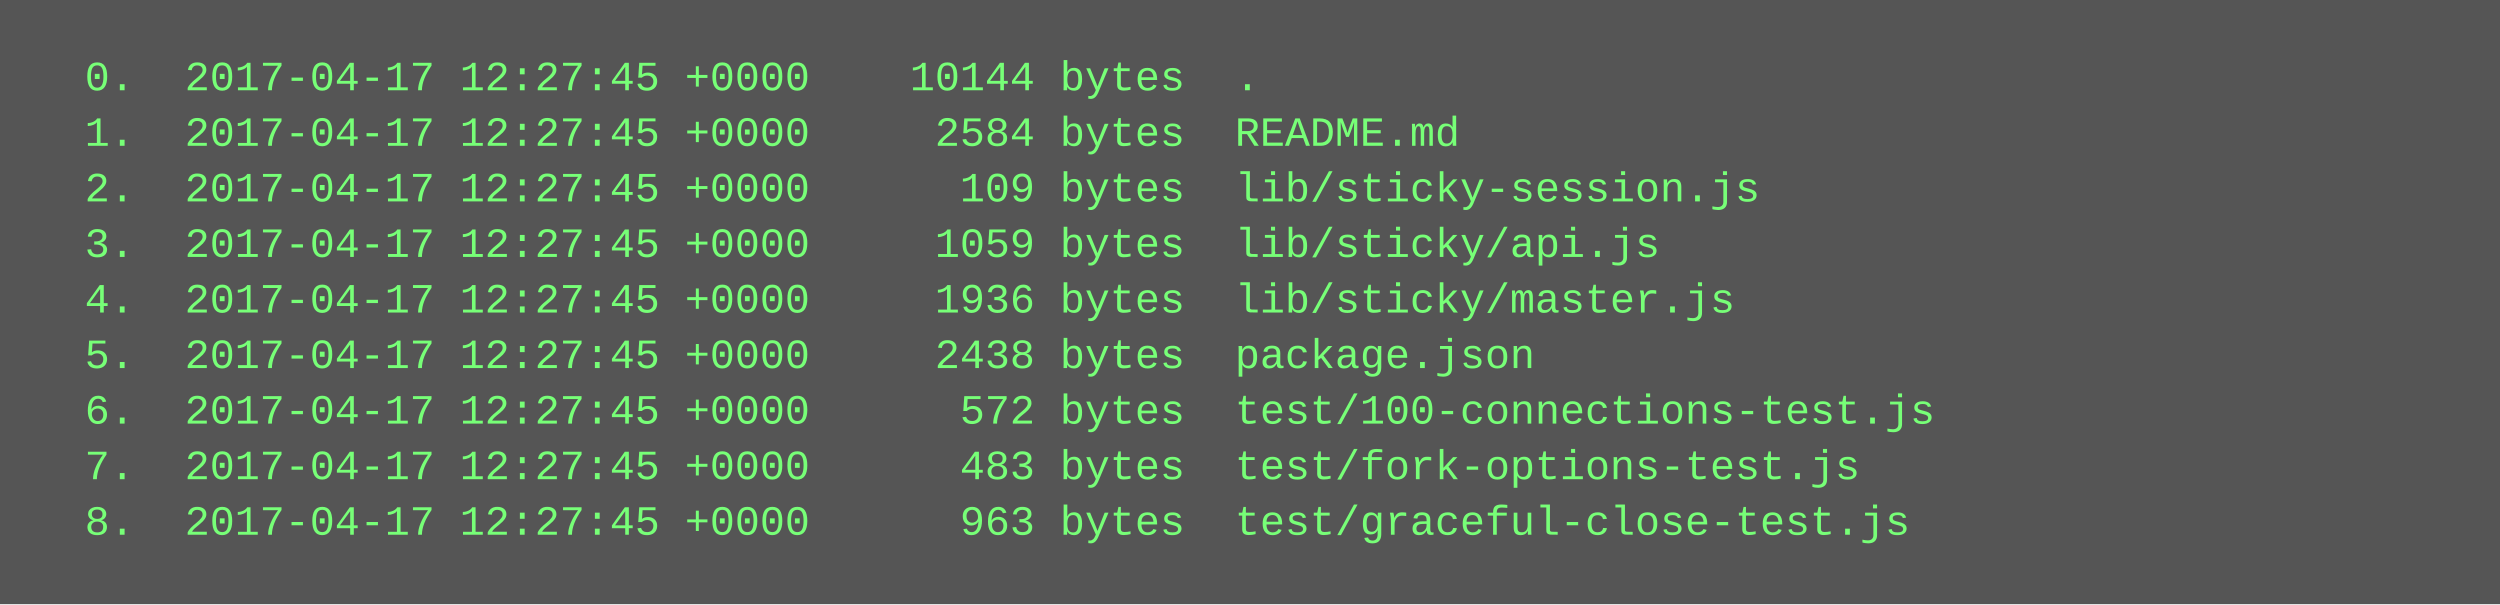
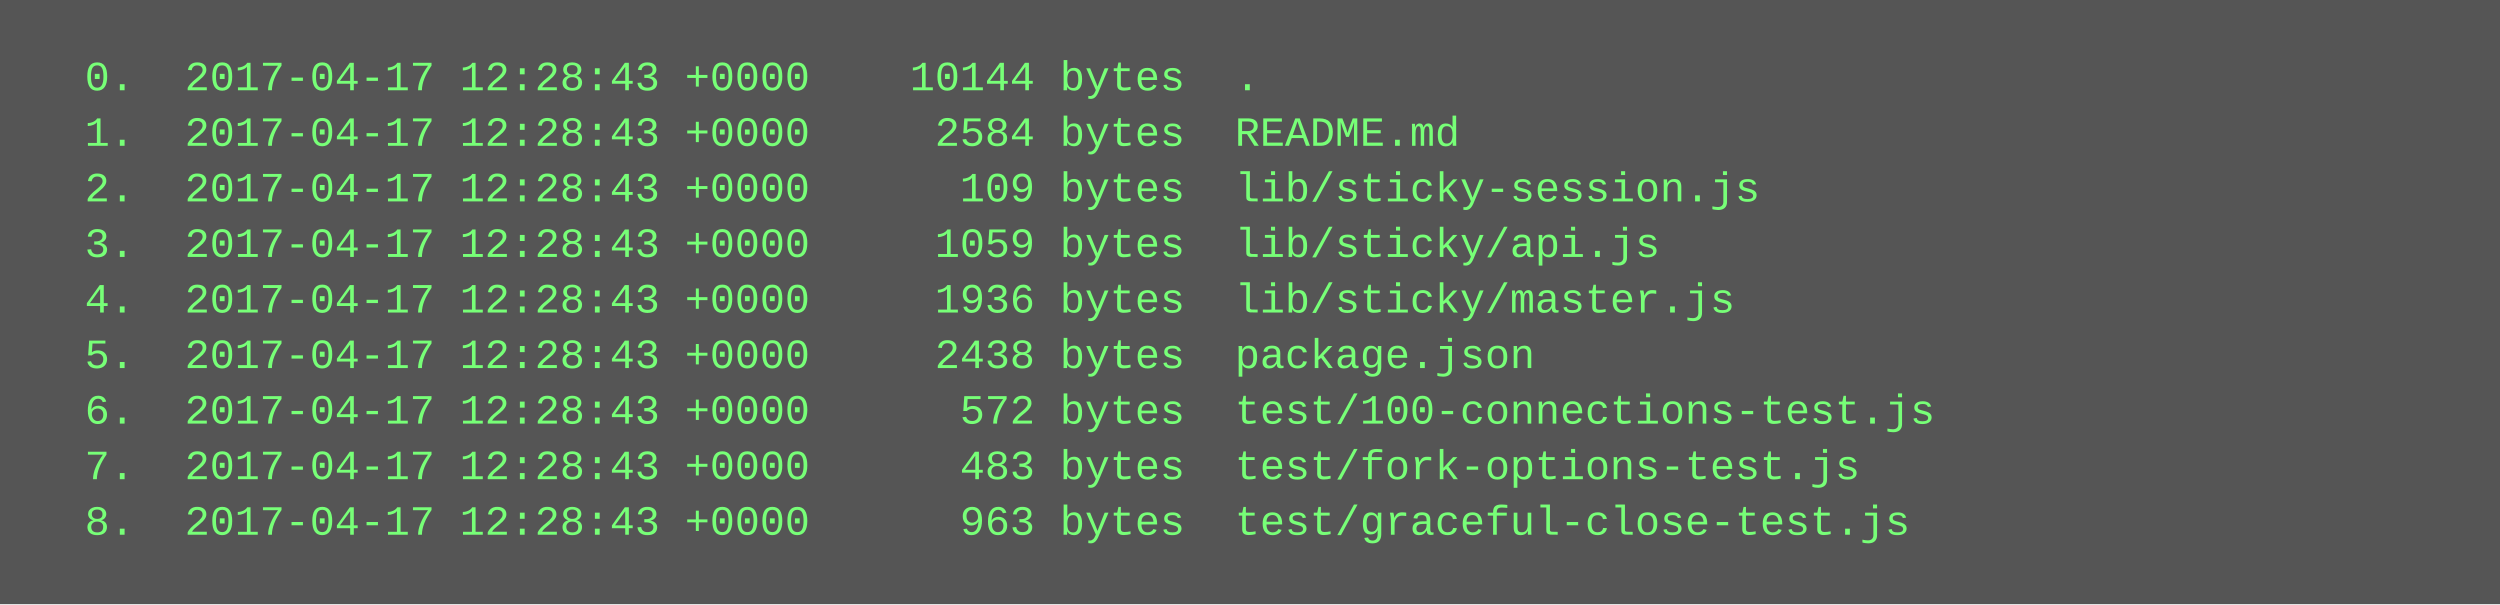
<svg xmlns="http://www.w3.org/2000/svg" height="174" width="720">
  <rect height="174" fill="#555" width="720" />
  <text fill="#7f7" font-family="Courier New" font-size="12" xml:space="preserve">
-     <tspan x="10" y="26">  0.  2017-04-17 12:27:45 +0000    10144 bytes  .</tspan>
-     <tspan x="10" y="42">  1.  2017-04-17 12:27:45 +0000     2584 bytes  README.md</tspan>
-     <tspan x="10" y="58">  2.  2017-04-17 12:27:45 +0000      109 bytes  lib/sticky-session.js</tspan>
-     <tspan x="10" y="74">  3.  2017-04-17 12:27:45 +0000     1059 bytes  lib/sticky/api.js</tspan>
-     <tspan x="10" y="90">  4.  2017-04-17 12:27:45 +0000     1936 bytes  lib/sticky/master.js</tspan>
-     <tspan x="10" y="106">  5.  2017-04-17 12:27:45 +0000     2438 bytes  package.json</tspan>
-     <tspan x="10" y="122">  6.  2017-04-17 12:27:45 +0000      572 bytes  test/100-connections-test.js</tspan>
-     <tspan x="10" y="138">  7.  2017-04-17 12:27:45 +0000      483 bytes  test/fork-options-test.js</tspan>
-     <tspan x="10" y="154">  8.  2017-04-17 12:27:45 +0000      963 bytes  test/graceful-close-test.js</tspan>
+     <tspan x="10" y="26">  0.  2017-04-17 12:28:43 +0000    10144 bytes  .</tspan>
+     <tspan x="10" y="42">  1.  2017-04-17 12:28:43 +0000     2584 bytes  README.md</tspan>
+     <tspan x="10" y="58">  2.  2017-04-17 12:28:43 +0000      109 bytes  lib/sticky-session.js</tspan>
+     <tspan x="10" y="74">  3.  2017-04-17 12:28:43 +0000     1059 bytes  lib/sticky/api.js</tspan>
+     <tspan x="10" y="90">  4.  2017-04-17 12:28:43 +0000     1936 bytes  lib/sticky/master.js</tspan>
+     <tspan x="10" y="106">  5.  2017-04-17 12:28:43 +0000     2438 bytes  package.json</tspan>
+     <tspan x="10" y="122">  6.  2017-04-17 12:28:43 +0000      572 bytes  test/100-connections-test.js</tspan>
+     <tspan x="10" y="138">  7.  2017-04-17 12:28:43 +0000      483 bytes  test/fork-options-test.js</tspan>
+     <tspan x="10" y="154">  8.  2017-04-17 12:28:43 +0000      963 bytes  test/graceful-close-test.js</tspan>
  </text>
</svg>
